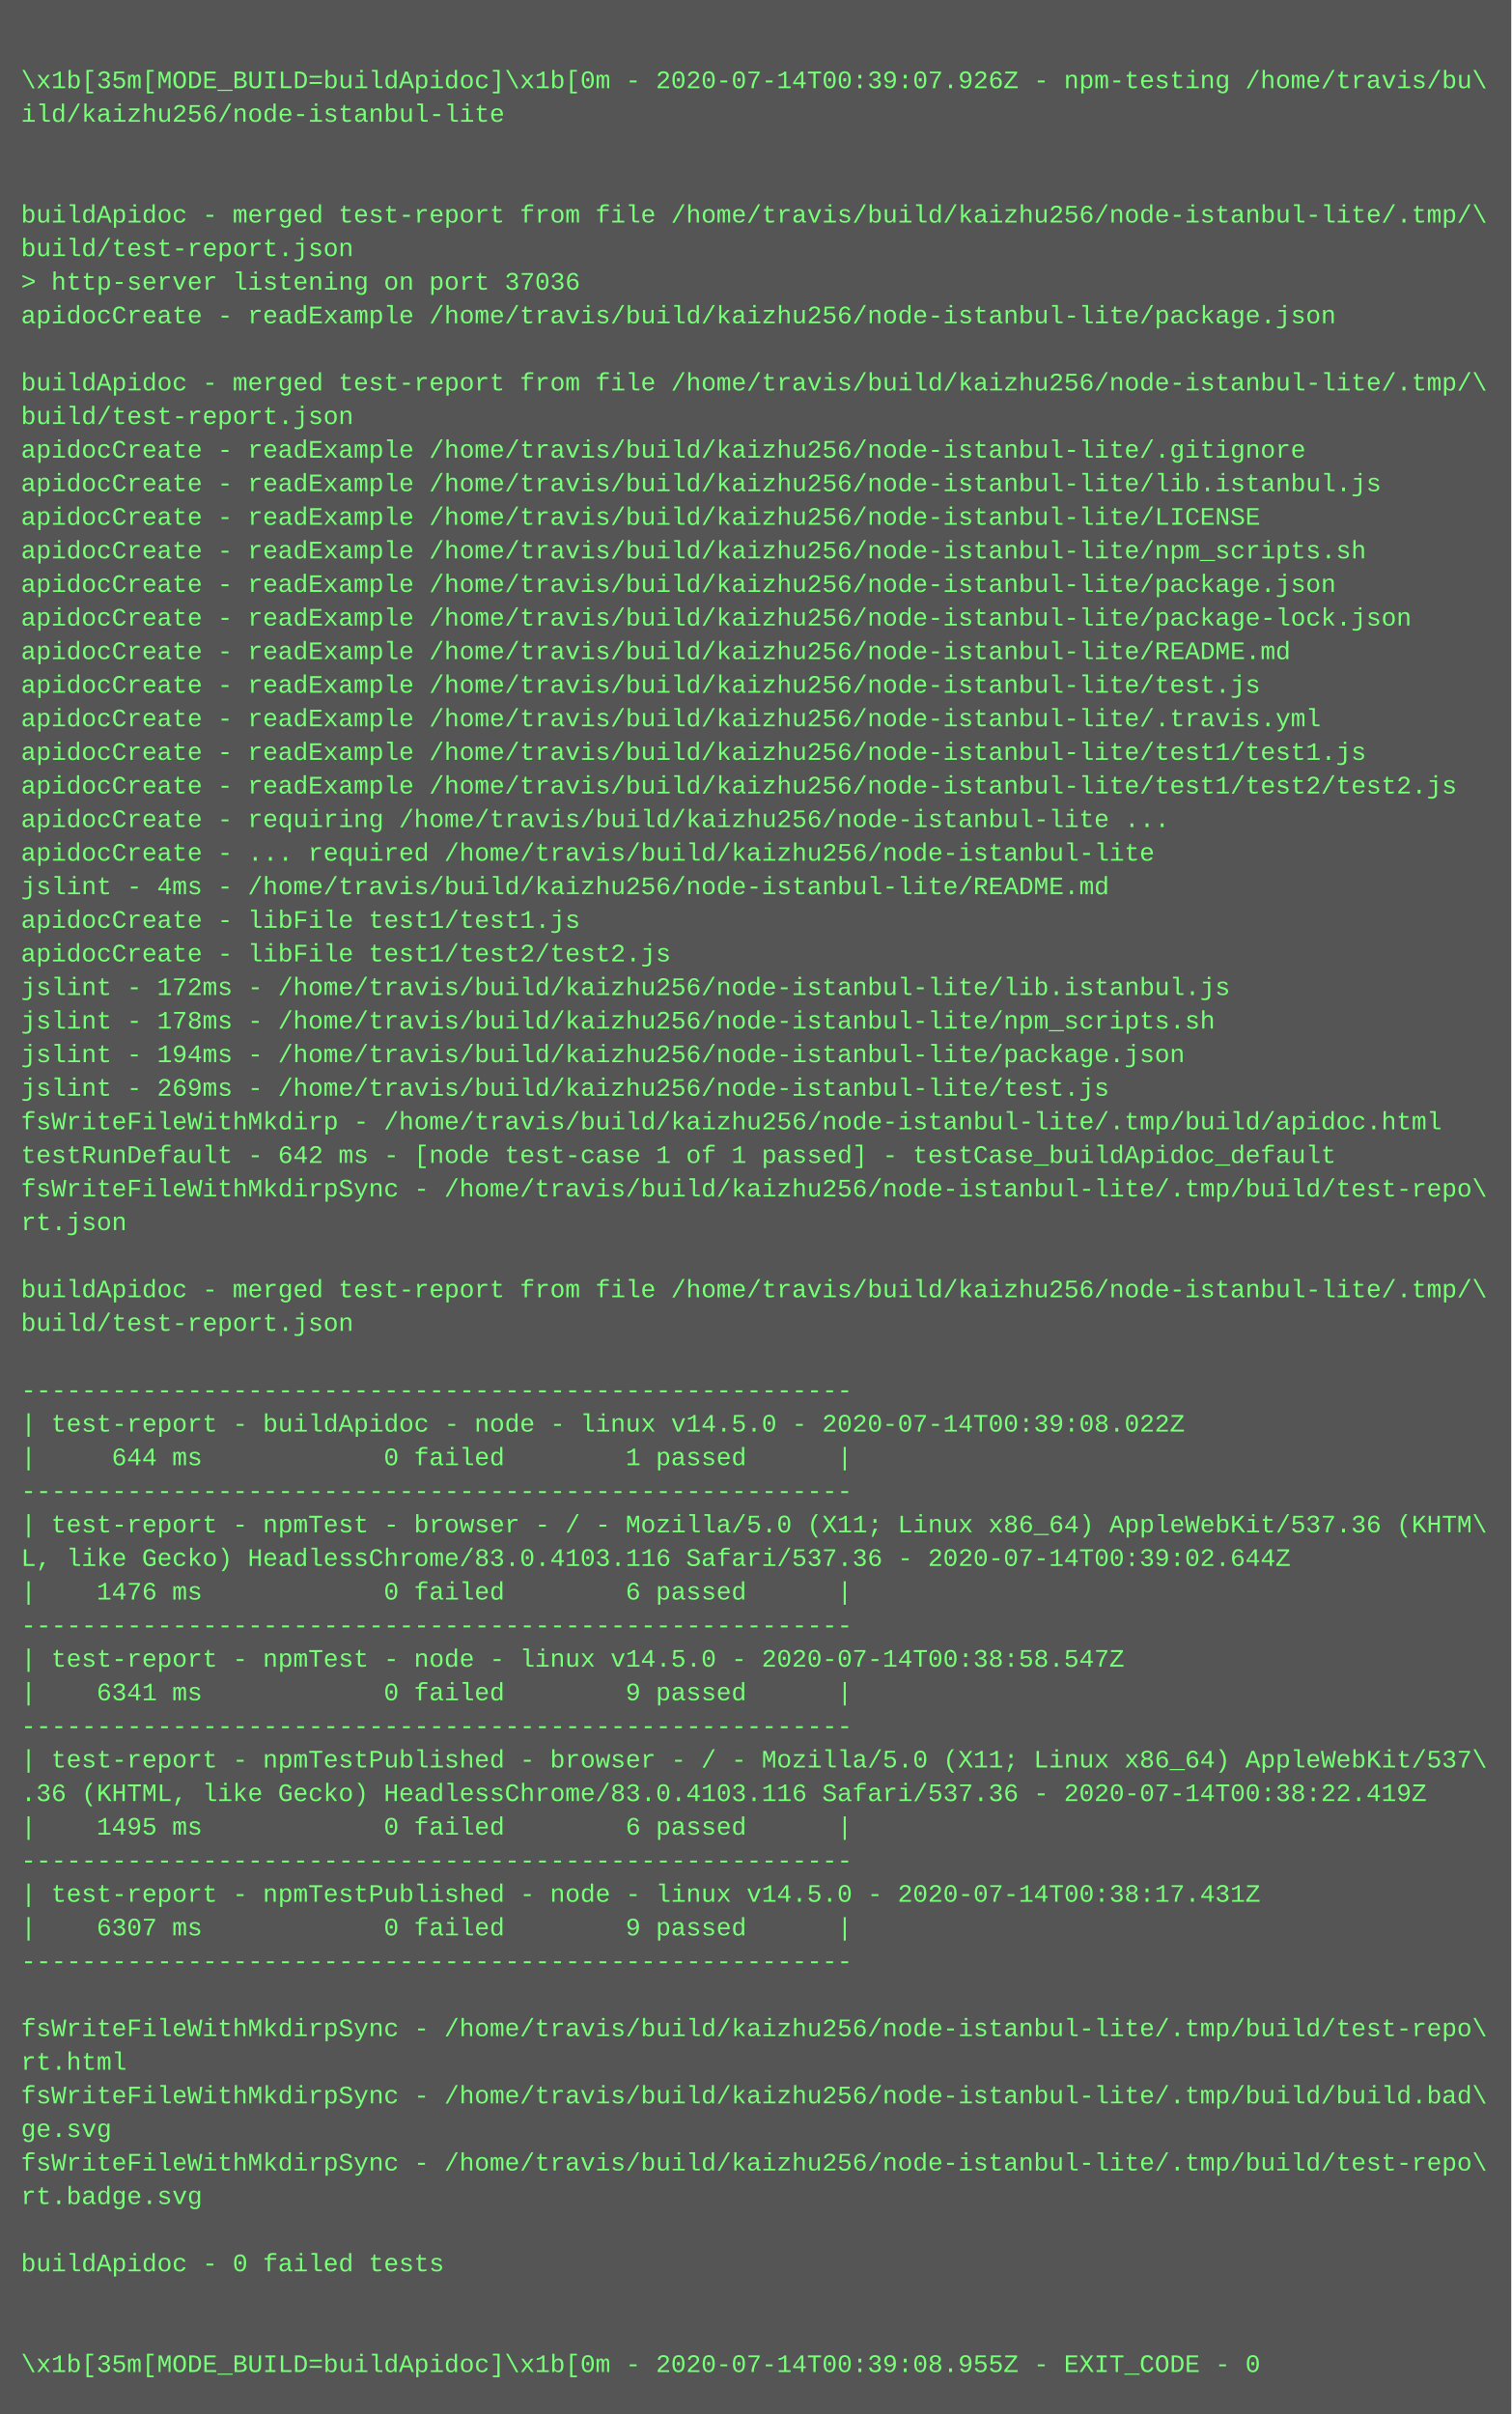
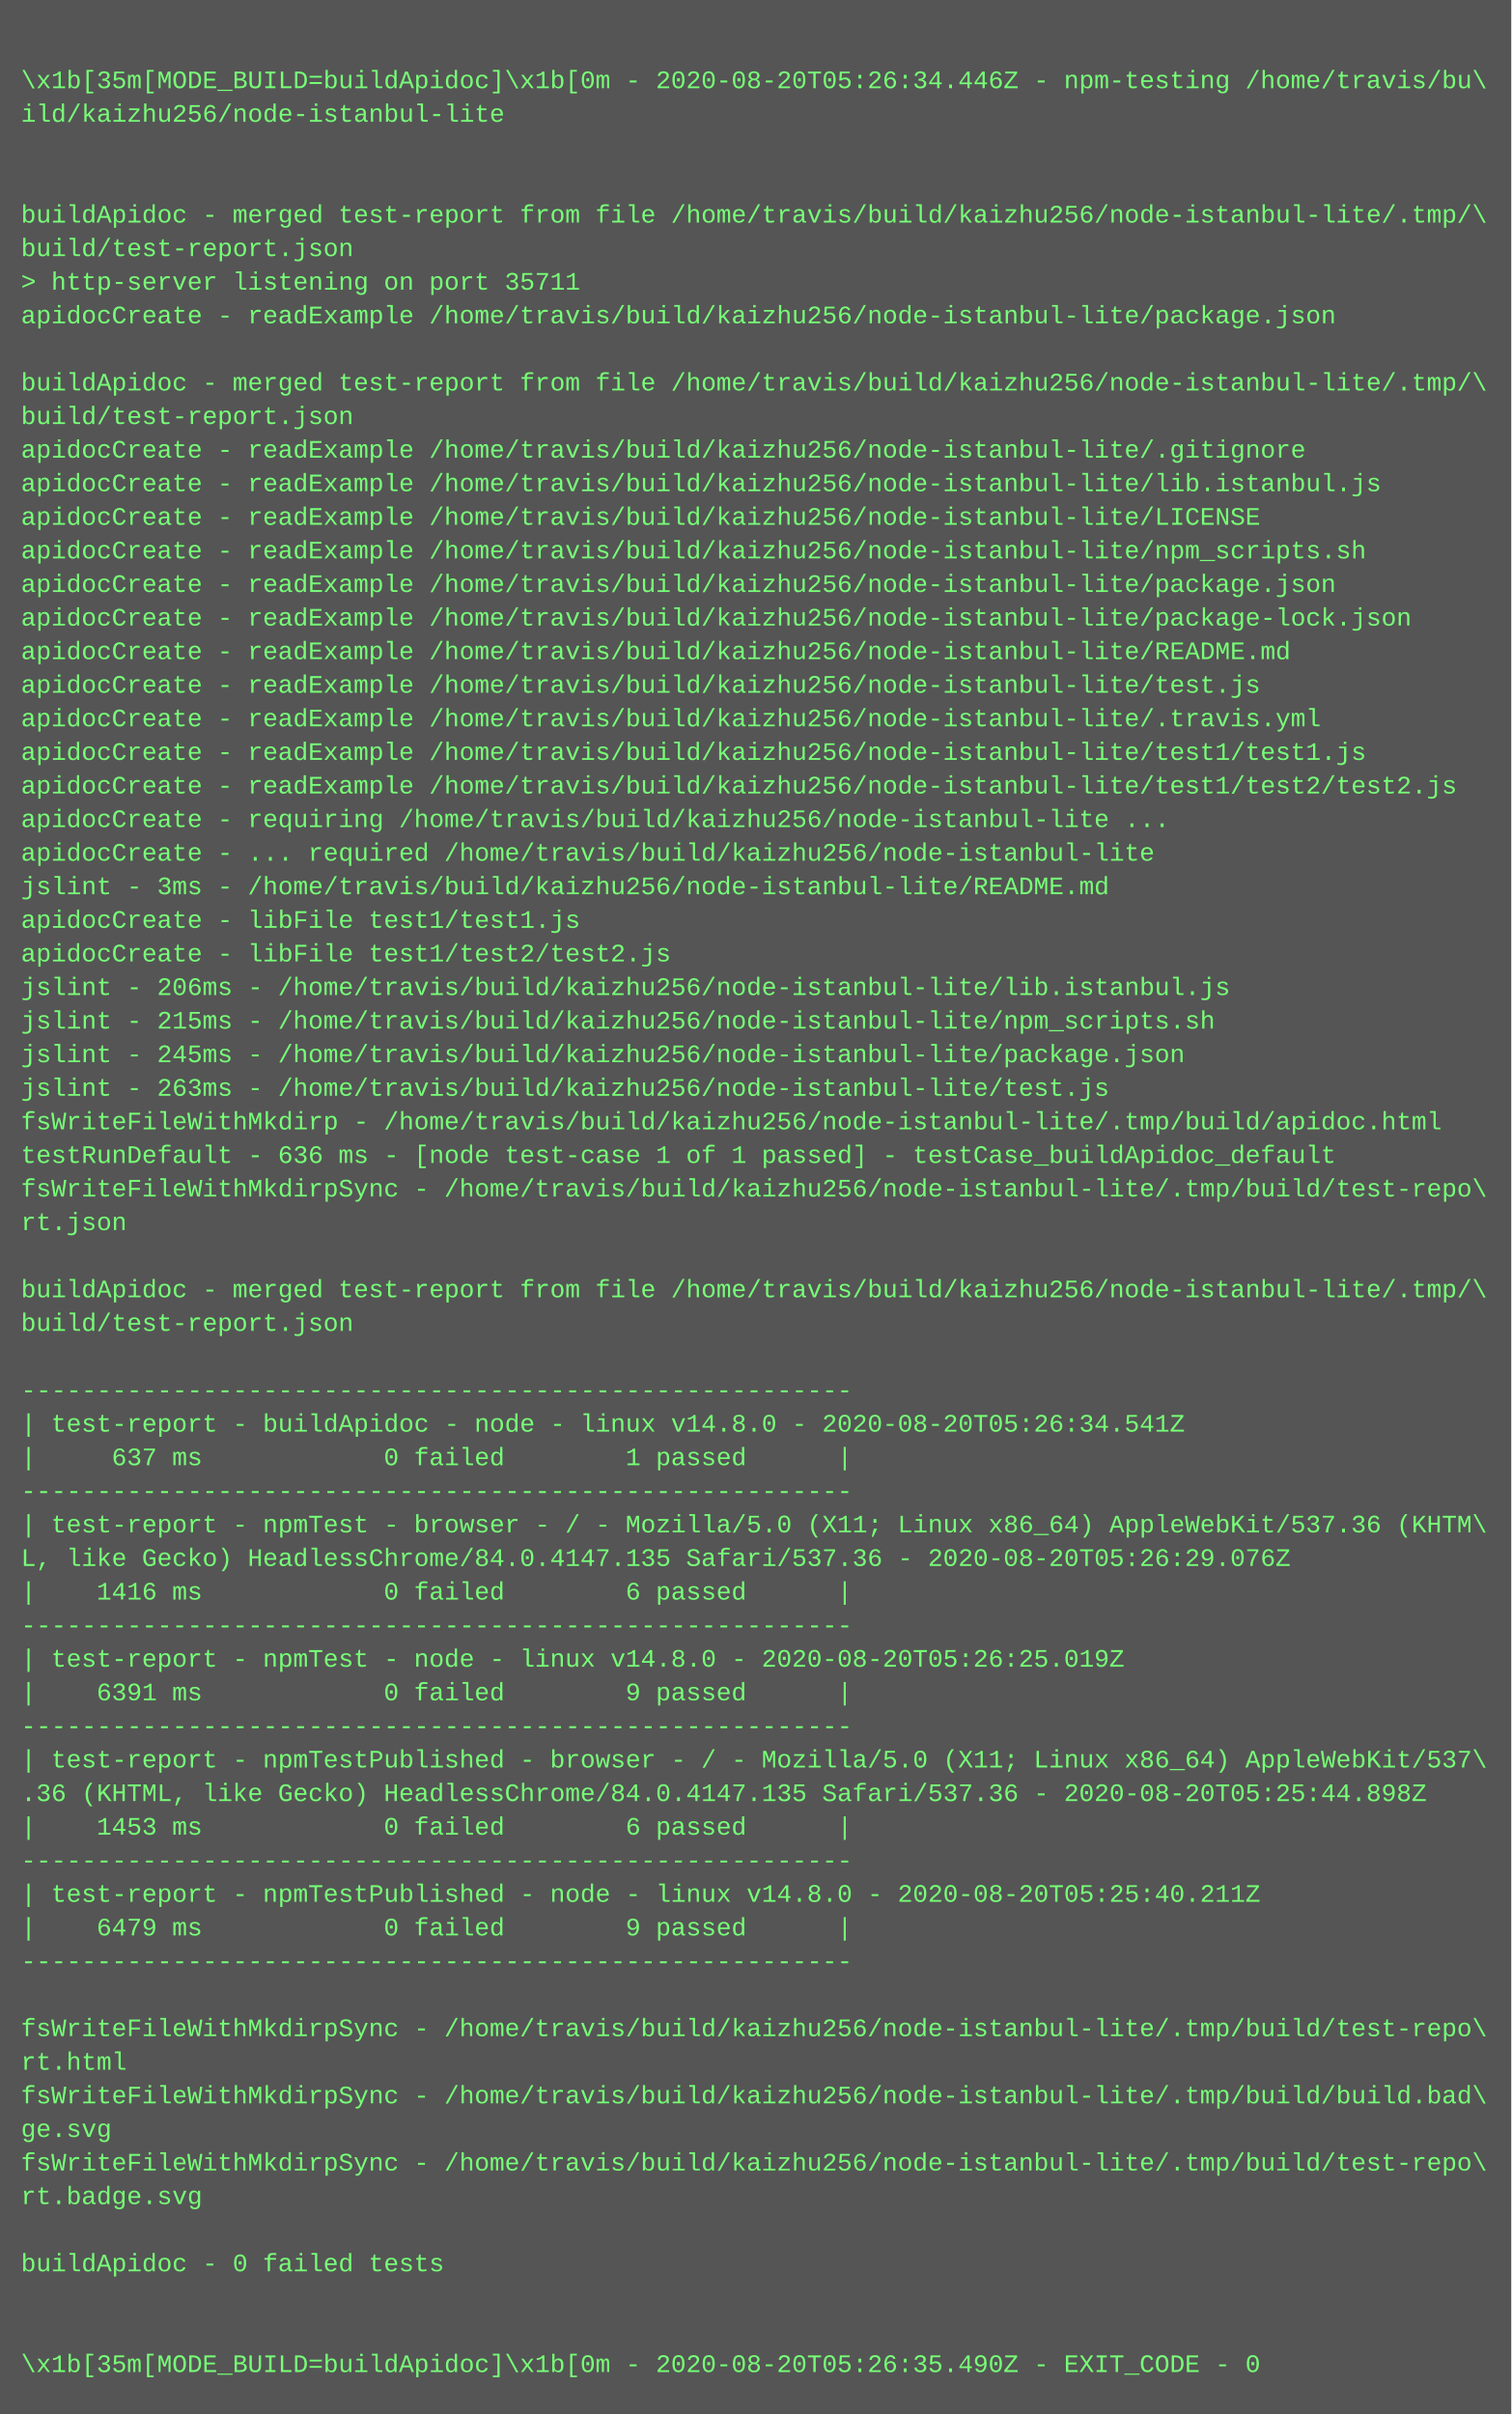
<svg xmlns="http://www.w3.org/2000/svg" height="1150" width="720">
  <rect height="1150" fill="#555" width="720" />
  <text fill="#7f7" font-family="Courier New" font-size="12" xml:space="preserve">
    <tspan x="10" y="26" />
-     <tspan x="10" y="42">\x1b[35m[MODE_BUILD=buildApidoc]\x1b[0m - 2020-07-14T00:39:07.926Z - npm-testing /home/travis/bu\</tspan>
+     <tspan x="10" y="42">\x1b[35m[MODE_BUILD=buildApidoc]\x1b[0m - 2020-08-20T05:26:34.446Z - npm-testing /home/travis/bu\</tspan>
    <tspan x="10" y="58">ild/kaizhu256/node-istanbul-lite</tspan>
    <tspan x="10" y="74" />
    <tspan x="10" y="90" />
    <tspan x="10" y="106">buildApidoc - merged test-report from file /home/travis/build/kaizhu256/node-istanbul-lite/.tmp/\</tspan>
    <tspan x="10" y="122">build/test-report.json</tspan>
-     <tspan x="10" y="138">&gt; http-server listening on port 37036</tspan>
+     <tspan x="10" y="138">&gt; http-server listening on port 35711</tspan>
    <tspan x="10" y="154">apidocCreate - readExample /home/travis/build/kaizhu256/node-istanbul-lite/package.json</tspan>
    <tspan x="10" y="170" />
    <tspan x="10" y="186">buildApidoc - merged test-report from file /home/travis/build/kaizhu256/node-istanbul-lite/.tmp/\</tspan>
    <tspan x="10" y="202">build/test-report.json</tspan>
    <tspan x="10" y="218">apidocCreate - readExample /home/travis/build/kaizhu256/node-istanbul-lite/.gitignore</tspan>
    <tspan x="10" y="234">apidocCreate - readExample /home/travis/build/kaizhu256/node-istanbul-lite/lib.istanbul.js</tspan>
    <tspan x="10" y="250">apidocCreate - readExample /home/travis/build/kaizhu256/node-istanbul-lite/LICENSE</tspan>
    <tspan x="10" y="266">apidocCreate - readExample /home/travis/build/kaizhu256/node-istanbul-lite/npm_scripts.sh</tspan>
    <tspan x="10" y="282">apidocCreate - readExample /home/travis/build/kaizhu256/node-istanbul-lite/package.json</tspan>
    <tspan x="10" y="298">apidocCreate - readExample /home/travis/build/kaizhu256/node-istanbul-lite/package-lock.json</tspan>
    <tspan x="10" y="314">apidocCreate - readExample /home/travis/build/kaizhu256/node-istanbul-lite/README.md</tspan>
    <tspan x="10" y="330">apidocCreate - readExample /home/travis/build/kaizhu256/node-istanbul-lite/test.js</tspan>
    <tspan x="10" y="346">apidocCreate - readExample /home/travis/build/kaizhu256/node-istanbul-lite/.travis.yml</tspan>
    <tspan x="10" y="362">apidocCreate - readExample /home/travis/build/kaizhu256/node-istanbul-lite/test1/test1.js</tspan>
    <tspan x="10" y="378">apidocCreate - readExample /home/travis/build/kaizhu256/node-istanbul-lite/test1/test2/test2.js</tspan>
    <tspan x="10" y="394">apidocCreate - requiring /home/travis/build/kaizhu256/node-istanbul-lite ...</tspan>
    <tspan x="10" y="410">apidocCreate - ... required /home/travis/build/kaizhu256/node-istanbul-lite</tspan>
-     <tspan x="10" y="426">jslint - 4ms - /home/travis/build/kaizhu256/node-istanbul-lite/README.md</tspan>
+     <tspan x="10" y="426">jslint - 3ms - /home/travis/build/kaizhu256/node-istanbul-lite/README.md</tspan>
    <tspan x="10" y="442">apidocCreate - libFile test1/test1.js</tspan>
    <tspan x="10" y="458">apidocCreate - libFile test1/test2/test2.js</tspan>
-     <tspan x="10" y="474">jslint - 172ms - /home/travis/build/kaizhu256/node-istanbul-lite/lib.istanbul.js</tspan>
-     <tspan x="10" y="490">jslint - 178ms - /home/travis/build/kaizhu256/node-istanbul-lite/npm_scripts.sh</tspan>
-     <tspan x="10" y="506">jslint - 194ms - /home/travis/build/kaizhu256/node-istanbul-lite/package.json</tspan>
-     <tspan x="10" y="522">jslint - 269ms - /home/travis/build/kaizhu256/node-istanbul-lite/test.js</tspan>
+     <tspan x="10" y="474">jslint - 206ms - /home/travis/build/kaizhu256/node-istanbul-lite/lib.istanbul.js</tspan>
+     <tspan x="10" y="490">jslint - 215ms - /home/travis/build/kaizhu256/node-istanbul-lite/npm_scripts.sh</tspan>
+     <tspan x="10" y="506">jslint - 245ms - /home/travis/build/kaizhu256/node-istanbul-lite/package.json</tspan>
+     <tspan x="10" y="522">jslint - 263ms - /home/travis/build/kaizhu256/node-istanbul-lite/test.js</tspan>
    <tspan x="10" y="538">fsWriteFileWithMkdirp - /home/travis/build/kaizhu256/node-istanbul-lite/.tmp/build/apidoc.html</tspan>
-     <tspan x="10" y="554">testRunDefault - 642 ms - [node test-case 1 of 1 passed] - testCase_buildApidoc_default</tspan>
+     <tspan x="10" y="554">testRunDefault - 636 ms - [node test-case 1 of 1 passed] - testCase_buildApidoc_default</tspan>
    <tspan x="10" y="570">fsWriteFileWithMkdirpSync - /home/travis/build/kaizhu256/node-istanbul-lite/.tmp/build/test-repo\</tspan>
    <tspan x="10" y="586">rt.json</tspan>
    <tspan x="10" y="602" />
    <tspan x="10" y="618">buildApidoc - merged test-report from file /home/travis/build/kaizhu256/node-istanbul-lite/.tmp/\</tspan>
    <tspan x="10" y="634">build/test-report.json</tspan>
    <tspan x="10" y="650" />
    <tspan x="10" y="666">-------------------------------------------------------</tspan>
-     <tspan x="10" y="682">| test-report - buildApidoc - node - linux v14.5.0 - 2020-07-14T00:39:08.022Z</tspan>
-     <tspan x="10" y="698">|     644 ms            0 failed        1 passed      |</tspan>
+     <tspan x="10" y="682">| test-report - buildApidoc - node - linux v14.8.0 - 2020-08-20T05:26:34.541Z</tspan>
+     <tspan x="10" y="698">|     637 ms            0 failed        1 passed      |</tspan>
    <tspan x="10" y="714">-------------------------------------------------------</tspan>
    <tspan x="10" y="730">| test-report - npmTest - browser - / - Mozilla/5.0 (X11; Linux x86_64) AppleWebKit/537.36 (KHTM\</tspan>
-     <tspan x="10" y="746">L, like Gecko) HeadlessChrome/83.0.4103.116 Safari/537.36 - 2020-07-14T00:39:02.644Z</tspan>
-     <tspan x="10" y="762">|    1476 ms            0 failed        6 passed      |</tspan>
+     <tspan x="10" y="746">L, like Gecko) HeadlessChrome/84.0.4147.135 Safari/537.36 - 2020-08-20T05:26:29.076Z</tspan>
+     <tspan x="10" y="762">|    1416 ms            0 failed        6 passed      |</tspan>
    <tspan x="10" y="778">-------------------------------------------------------</tspan>
-     <tspan x="10" y="794">| test-report - npmTest - node - linux v14.5.0 - 2020-07-14T00:38:58.547Z</tspan>
-     <tspan x="10" y="810">|    6341 ms            0 failed        9 passed      |</tspan>
+     <tspan x="10" y="794">| test-report - npmTest - node - linux v14.8.0 - 2020-08-20T05:26:25.019Z</tspan>
+     <tspan x="10" y="810">|    6391 ms            0 failed        9 passed      |</tspan>
    <tspan x="10" y="826">-------------------------------------------------------</tspan>
    <tspan x="10" y="842">| test-report - npmTestPublished - browser - / - Mozilla/5.0 (X11; Linux x86_64) AppleWebKit/537\</tspan>
-     <tspan x="10" y="858">.36 (KHTML, like Gecko) HeadlessChrome/83.0.4103.116 Safari/537.36 - 2020-07-14T00:38:22.419Z</tspan>
-     <tspan x="10" y="874">|    1495 ms            0 failed        6 passed      |</tspan>
+     <tspan x="10" y="858">.36 (KHTML, like Gecko) HeadlessChrome/84.0.4147.135 Safari/537.36 - 2020-08-20T05:25:44.898Z</tspan>
+     <tspan x="10" y="874">|    1453 ms            0 failed        6 passed      |</tspan>
    <tspan x="10" y="890">-------------------------------------------------------</tspan>
-     <tspan x="10" y="906">| test-report - npmTestPublished - node - linux v14.5.0 - 2020-07-14T00:38:17.431Z</tspan>
-     <tspan x="10" y="922">|    6307 ms            0 failed        9 passed      |</tspan>
+     <tspan x="10" y="906">| test-report - npmTestPublished - node - linux v14.8.0 - 2020-08-20T05:25:40.211Z</tspan>
+     <tspan x="10" y="922">|    6479 ms            0 failed        9 passed      |</tspan>
    <tspan x="10" y="938">-------------------------------------------------------</tspan>
    <tspan x="10" y="954" />
    <tspan x="10" y="970">fsWriteFileWithMkdirpSync - /home/travis/build/kaizhu256/node-istanbul-lite/.tmp/build/test-repo\</tspan>
    <tspan x="10" y="986">rt.html</tspan>
    <tspan x="10" y="1002">fsWriteFileWithMkdirpSync - /home/travis/build/kaizhu256/node-istanbul-lite/.tmp/build/build.bad\</tspan>
    <tspan x="10" y="1018">ge.svg</tspan>
    <tspan x="10" y="1034">fsWriteFileWithMkdirpSync - /home/travis/build/kaizhu256/node-istanbul-lite/.tmp/build/test-repo\</tspan>
    <tspan x="10" y="1050">rt.badge.svg</tspan>
    <tspan x="10" y="1066" />
    <tspan x="10" y="1082">buildApidoc - 0 failed tests</tspan>
    <tspan x="10" y="1098" />
    <tspan x="10" y="1114" />
-     <tspan x="10" y="1130">\x1b[35m[MODE_BUILD=buildApidoc]\x1b[0m - 2020-07-14T00:39:08.955Z - EXIT_CODE - 0</tspan>
+     <tspan x="10" y="1130">\x1b[35m[MODE_BUILD=buildApidoc]\x1b[0m - 2020-08-20T05:26:35.490Z - EXIT_CODE - 0</tspan>
  </text>
</svg>
